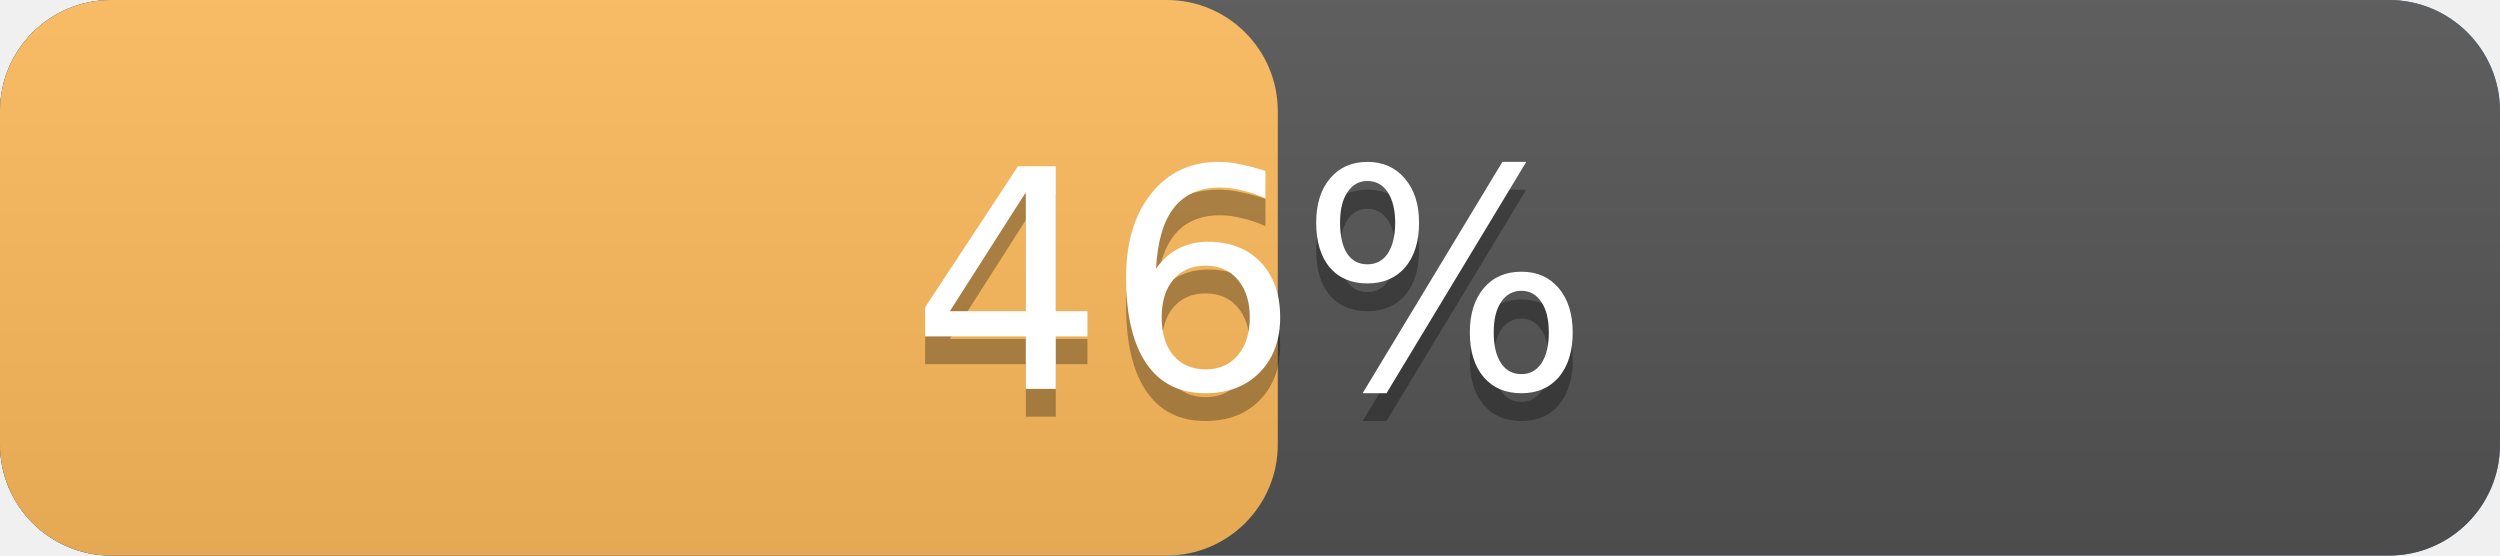
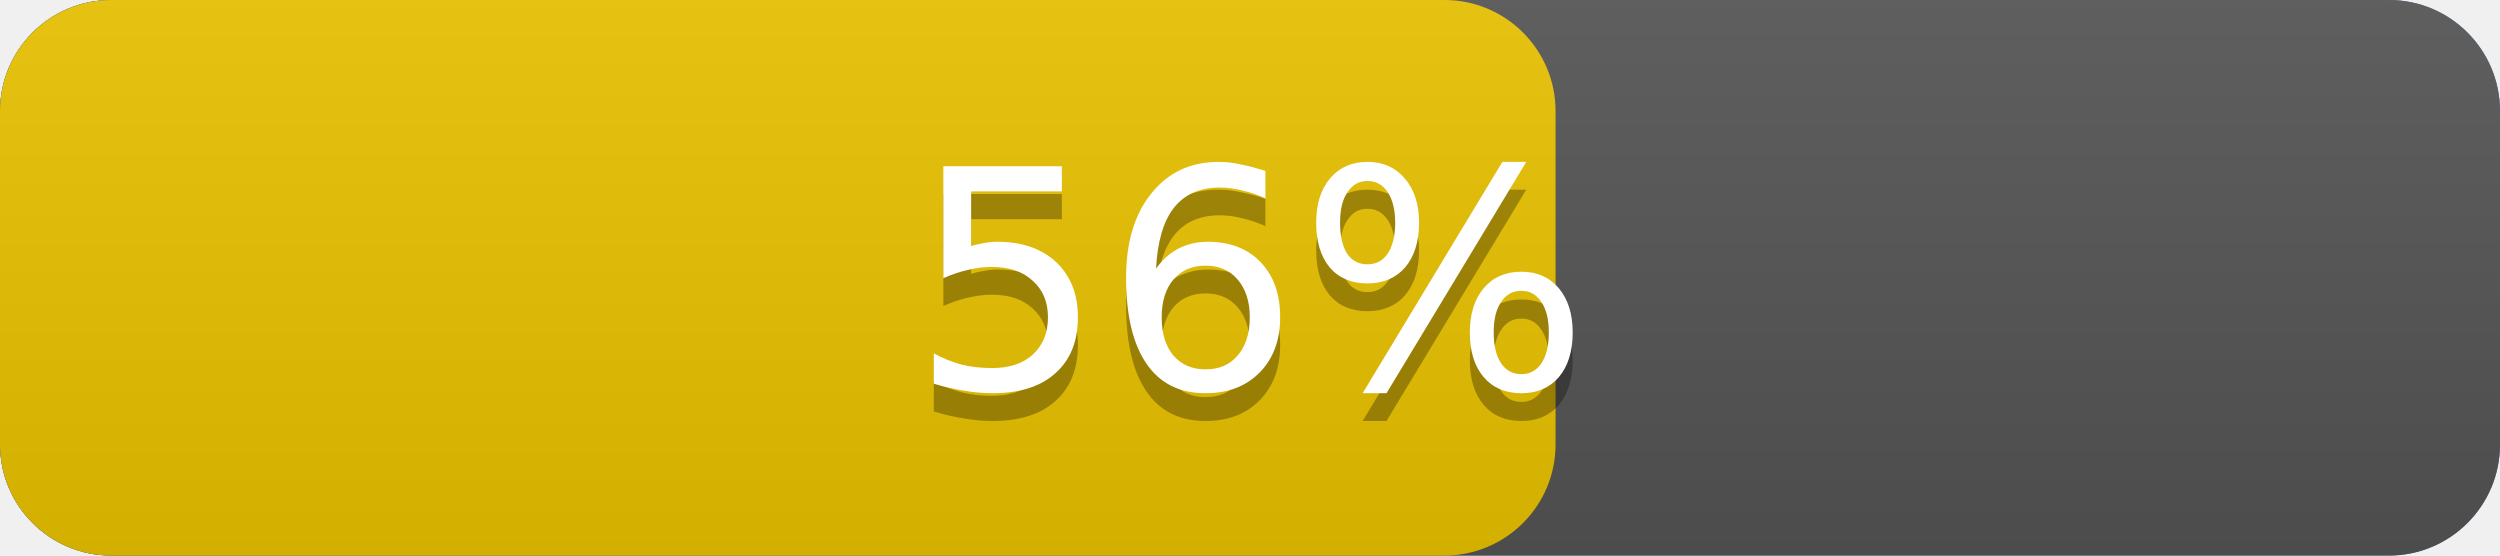
<svg xmlns="http://www.w3.org/2000/svg" width="90" height="20" version="1.1" preserveAspectRatio="xMidYMid">
  <linearGradient id="a" x2="0" y2="100%">
    <stop offset="0" stop-color="#bbb" stop-opacity=".1" />
    <stop offset="1" stop-opacity=".1" />
  </linearGradient>
  <rect rx="4" x="0" width="90" height="20" fill="#428bca" />
  <rect rx="4" x="0" width="90" height="20" fill="#555" />
-   <rect rx="4" x="0" width="46.0" height="20" fill="#FFBC5D" />
+   <rect rx="4" x="0" width="56.0" height="20" fill="#EBC300" />
  <rect rx="4" width="90" height="20" fill="url(#a)" />
  <g fill="#fff" text-anchor="middle" font-family="DejaVu Sans,Verdana,Geneva,sans-serif" font-size="11">
    <text x="45.0" y="15" fill="#010101" fill-opacity=".3">
-       46%
+       56%
    </text>
    <text x="45.0" y="14">
-       46%
+       56%
    </text>
  </g>
</svg>
